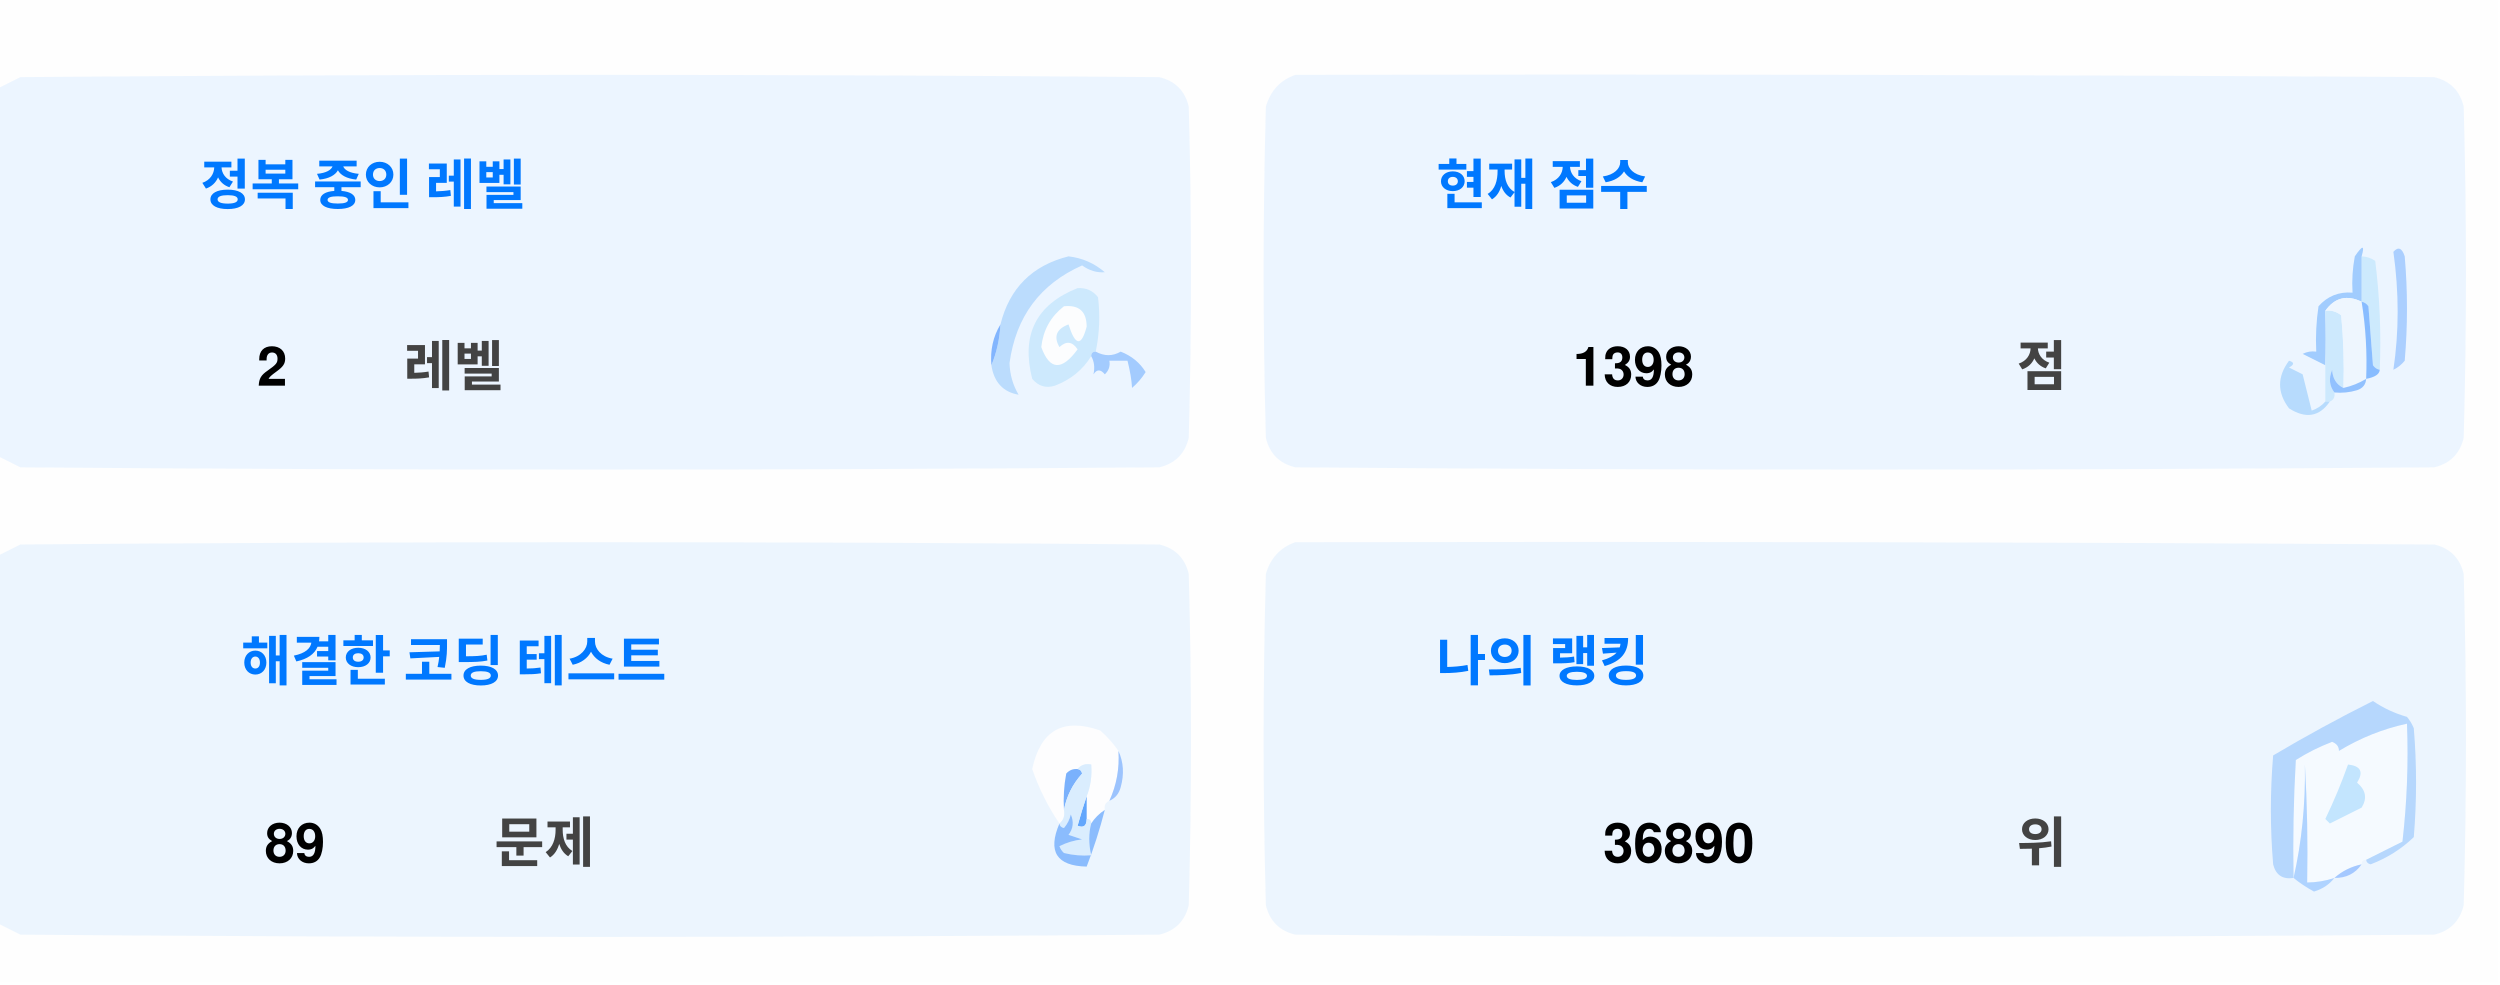
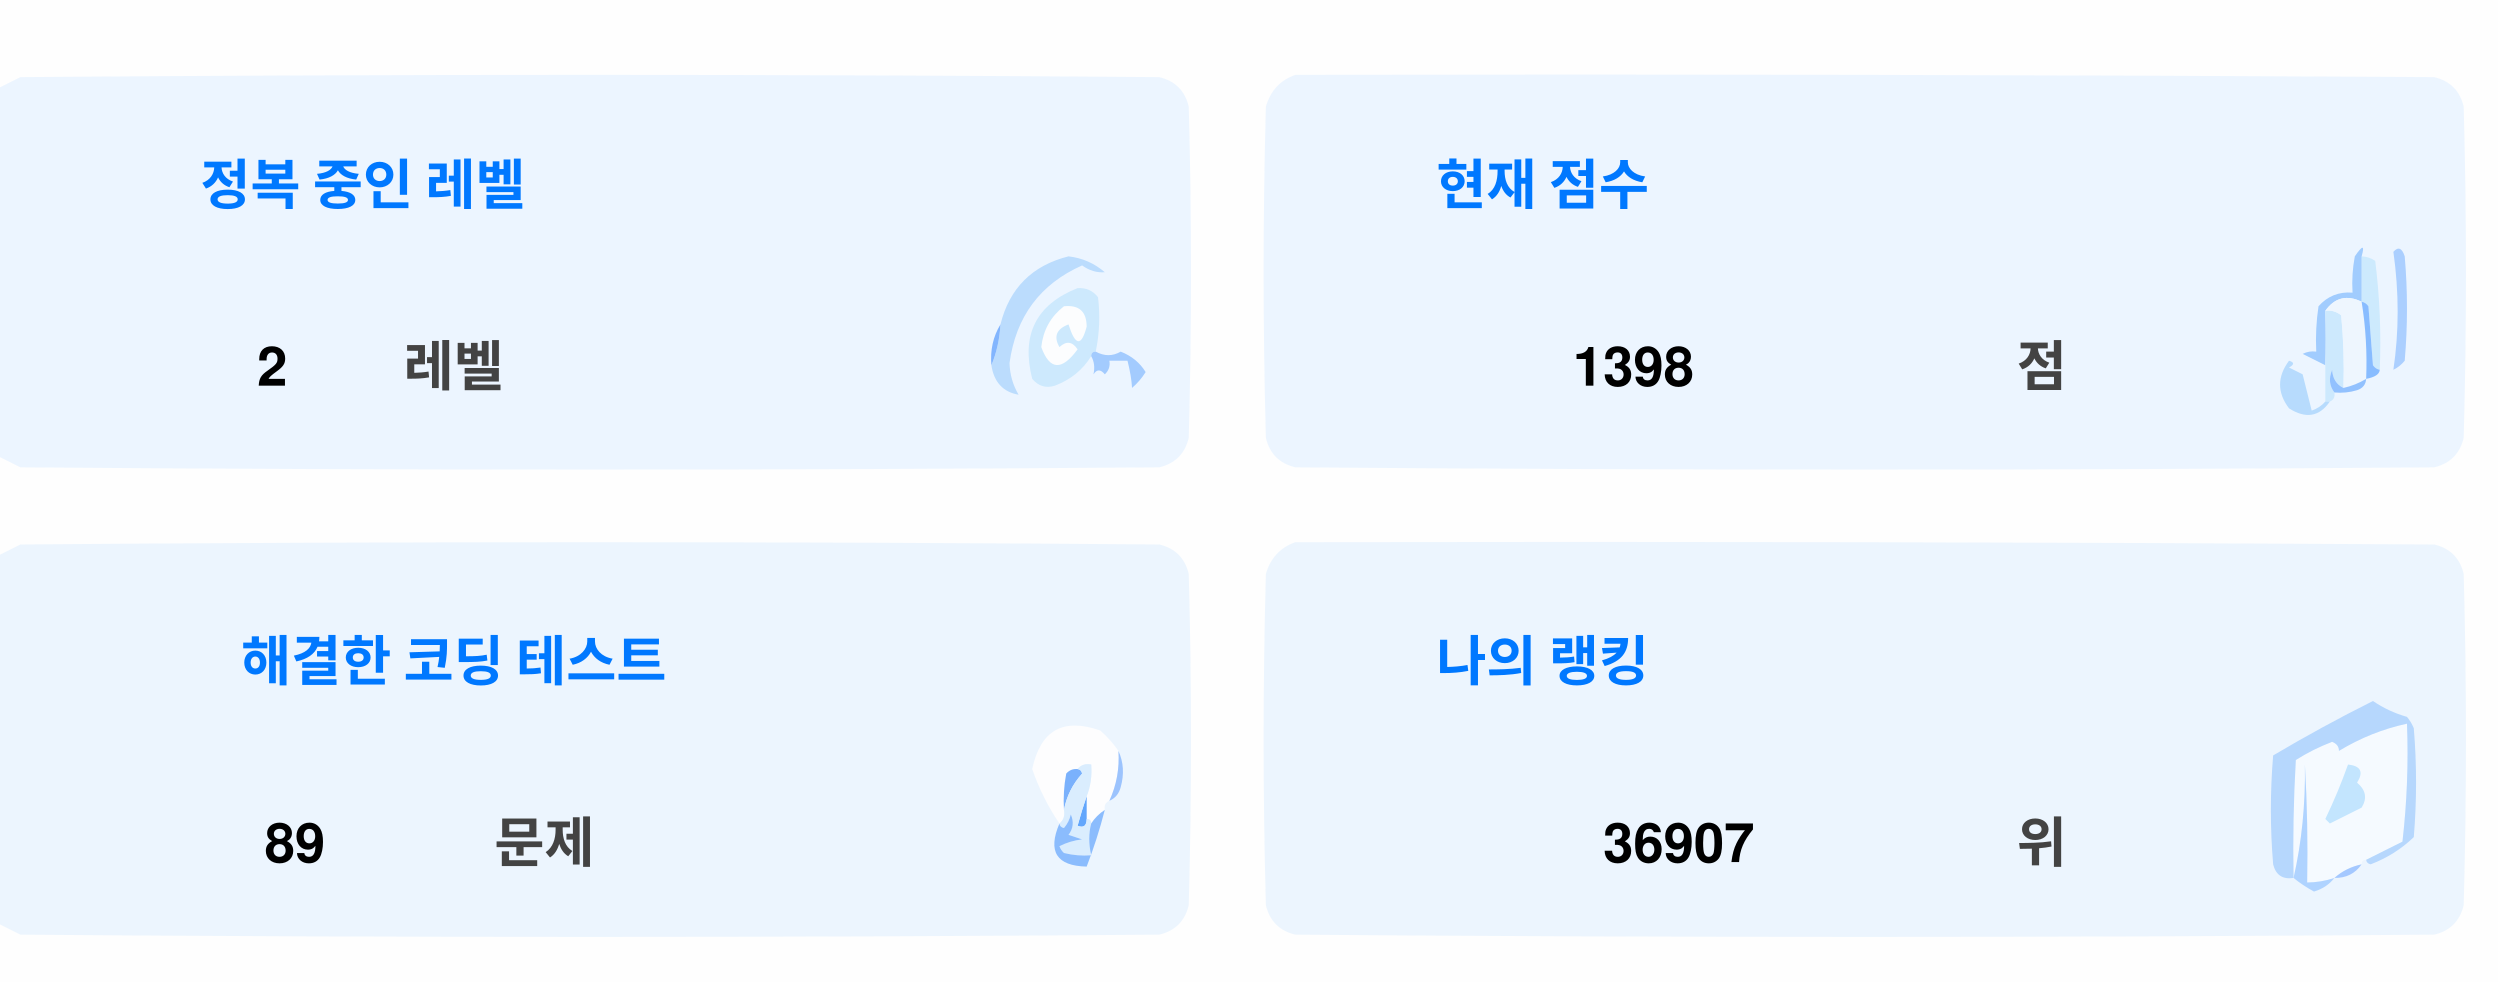
<svg xmlns="http://www.w3.org/2000/svg" version="1.1" width="551px" height="217px" style="shape-rendering:geometricPrecision; text-rendering:geometricPrecision; image-rendering:optimizeQuality; fill-rule:evenodd; clip-rule:evenodd">
  <style>.title {fill: #434343;font-size: 1rem;line-height: 1.5rem;font-weight: bold;font-family: -apple-system, BlinkMacSystemFont, Segoe UI, Helvetica, Arial, sans-serif, Apple Color Emoji, Segoe UI Emoji;}.desc {fill: #434343;font-size: 2.5rem;font-weight: bold;line-height: 1.5rem;font-family: -apple-system, BlinkMacSystemFont, Segoe UI, Helvetica, Arial, sans-serif, Apple Color Emoji, Segoe UI Emoji;}.desc-2 {fill: #434343;font-size: 1rem;font-weight: bold;line-height: 1.5rem;font-family: -apple-system, BlinkMacSystemFont, Segoe UI, Helvetica, Arial, sans-serif, Apple Color Emoji, Segoe UI Emoji;}.text, .desc {animation: twinkling 4s ease-in-out infinite;}@keyframes twinkling {40% { opacity: 1; }50% { opacity: 0.5; }60% { opacity: 1; }70% { opacity: 0.5; }80% { opacity: 1; }}</style>
  <g>
    <path style="opacity:1" fill="#fefefe" d="M -0.5,-0.5 C 183.167,-0.5 366.833,-0.5 550.5,-0.5C 550.5,71.833 550.5,144.167 550.5,216.5C 366.833,216.5 183.167,216.5 -0.5,216.5C -0.5,212.167 -0.5,207.833 -0.5,203.5C 1.14,204.32 2.807,205.153 4.5,206C 88.167,206.667 171.833,206.667 255.5,206C 259,205.167 261.167,203 262,199.5C 262.667,175.167 262.667,150.833 262,126.5C 261.167,123 259,120.833 255.5,120C 171.833,119.333 88.167,119.333 4.5,120C 2.807,120.847 1.14,121.68 -0.5,122.5C -0.5,115.167 -0.5,107.833 -0.5,100.5C 1.14,101.32 2.807,102.153 4.5,103C 88.167,103.667 171.833,103.667 255.5,103C 259,102.167 261.167,100 262,96.5C 262.667,72.167 262.667,47.833 262,23.5C 261.167,20 259,17.833 255.5,17C 171.833,16.333 88.167,16.333 4.5,17C 2.807,17.847 1.14,18.68 -0.5,19.5C -0.5,12.833 -0.5,6.167 -0.5,-0.5 Z" />
  </g>
  <g>
    <path style="opacity:1" fill="#ecf5ff" d="M -0.5,100.5 C -0.5,73.5 -0.5,46.5 -0.5,19.5C 1.14,18.68 2.807,17.847 4.5,17C 88.167,16.333 171.833,16.333 255.5,17C 259,17.833 261.167,20 262,23.5C 262.667,47.833 262.667,72.167 262,96.5C 261.167,100 259,102.167 255.5,103C 171.833,103.667 88.167,103.667 4.5,103C 2.807,102.153 1.14,101.32 -0.5,100.5 Z" />
  </g>
  <g>
    <path style="opacity:1" fill="#ecf5ff" d="M 285.5,16.5 C 369.167,16.333 452.834,16.5 536.5,17C 540,17.833 542.167,20 543,23.5C 543.667,47.833 543.667,72.167 543,96.5C 542.167,100 540,102.167 536.5,103C 452.833,103.667 369.167,103.667 285.5,103C 282,102.167 279.833,100 279,96.5C 278.333,72.167 278.333,47.833 279,23.5C 280.018,19.985 282.185,17.652 285.5,16.5 Z" />
  </g>
  <g>
    <path style="opacity:1" fill="#cdeafd" d="M 520.5,56.5 C 521.583,56.539 522.583,56.873 523.5,57.5C 524.498,65.472 524.831,73.472 524.5,81.5C 523.883,81.389 523.383,81.056 523,80.5C 522.667,76.167 522.333,71.833 522,67.5C 521.617,66.944 521.117,66.611 520.5,66.5C 520.5,63.167 520.5,59.833 520.5,56.5 Z" />
  </g>
  <g>
    <path style="opacity:1" fill="#abcfff" d="M 527.5,55.5 C 528.566,54.308 529.399,54.641 530,56.5C 530.667,64.167 530.667,71.833 530,79.5C 529.311,80.357 528.478,81.023 527.5,81.5C 528.758,73.08 528.758,64.414 527.5,55.5 Z" />
  </g>
  <g>
    <path style="opacity:1" fill="#bbdcfd" d="M 218.5,80.5 C 219.657,77.727 220.324,74.727 220.5,71.5C 222.49,63.51 227.49,58.51 235.5,56.5C 238.528,56.847 241.194,58.014 243.5,60C 241.744,60.141 240.078,59.641 238.5,58.5C 229.247,62.607 223.914,69.773 222.5,80C 222.565,82.526 223.232,84.859 224.5,87C 221.07,86.397 219.07,84.231 218.5,80.5 Z" />
  </g>
  <g>
    <path style="opacity:1" fill="#cde9fd" d="M 241.5,77.5 C 240.833,77.5 240.5,77.833 240.5,78.5C 238.628,81.529 235.961,83.695 232.5,85C 230.536,85.624 228.869,85.124 227.5,83.5C 225.021,73.791 228.354,67.124 237.5,63.5C 239.374,63.39 240.874,64.056 242,65.5C 242.497,69.524 242.331,73.524 241.5,77.5 Z" />
  </g>
  <g>
    <path style="opacity:1" fill="#fcfdfe" d="M 234.5,67.5 C 237.826,67.162 239.493,68.662 239.5,72C 238.334,76.434 237,76.267 235.5,71.5C 232.832,72.515 232.166,74.182 233.5,76.5C 235.017,75.089 236.351,75.256 237.5,77C 234.006,81.771 231.34,81.605 229.5,76.5C 229.904,72.771 231.571,69.771 234.5,67.5 Z" />
  </g>
  <g>
    <path style="opacity:1" fill="#a1ccfe" d="M 520.5,56.5 C 520.5,59.833 520.5,63.167 520.5,66.5C 517.238,64.922 514.572,65.589 512.5,68.5C 512.617,72.81 512.617,76.81 512.5,80.5C 510.86,79.68 509.193,78.847 507.5,78C 508.448,77.517 509.448,77.35 510.5,77.5C 510.335,74.15 510.502,70.817 511,67.5C 512.995,65.253 515.495,64.253 518.5,64.5C 518.336,61.813 518.503,59.146 519,56.5C 520.731,53.969 521.231,53.969 520.5,56.5 Z" />
  </g>
  <g>
    <path style="opacity:1" fill="#cde9fd" d="M 512.5,68.5 C 513.822,68.33 514.989,68.663 516,69.5C 516.499,74.823 516.666,80.156 516.5,85.5C 514.955,84.77 514.122,83.437 514,81.5C 513.22,83.387 513.387,85.054 514.5,86.5C 514.672,87.492 514.338,88.158 513.5,88.5C 513.167,88.5 512.833,88.5 512.5,88.5C 512.5,85.833 512.5,83.167 512.5,80.5C 512.617,76.81 512.617,72.81 512.5,68.5 Z" />
  </g>
  <g>
    <path style="opacity:1" fill="#eef6fe" d="M 520.5,66.5 C 521.407,72.106 521.74,77.773 521.5,83.5C 519.95,84.441 518.284,85.108 516.5,85.5C 516.666,80.156 516.499,74.823 516,69.5C 514.989,68.663 513.822,68.33 512.5,68.5C 514.572,65.589 517.238,64.922 520.5,66.5 Z" />
  </g>
  <g>
    <path style="opacity:1" fill="#88bcff" d="M 520.5,66.5 C 521.117,66.611 521.617,66.944 522,67.5C 522.333,71.833 522.667,76.167 523,80.5C 523.383,81.056 523.883,81.389 524.5,81.5C 524.445,82.469 523.445,83.136 521.5,83.5C 521.74,77.773 521.407,72.106 520.5,66.5 Z" />
  </g>
  <g>
    <path style="opacity:1" fill="#82b5fe" d="M 220.5,71.5 C 220.324,74.727 219.657,77.727 218.5,80.5C 218.215,77.171 218.882,74.171 220.5,71.5 Z" />
  </g>
  <g>
    <path style="opacity:1" fill="#a3cbfe" d="M 240.5,78.5 C 240.5,77.833 240.833,77.5 241.5,77.5C 243.391,78.536 245.224,78.536 247,77.5C 249.391,78.429 251.225,79.929 252.5,82C 251.681,83.319 250.681,84.486 249.5,85.5C 249.409,83.777 249.075,81.777 248.5,79.5C 247.167,79.5 245.833,79.5 244.5,79.5C 244.719,80.675 244.386,81.675 243.5,82.5C 242.575,81.359 241.741,81.359 241,82.5C 241.331,80.981 241.164,79.648 240.5,78.5 Z" />
  </g>
  <g>
    <path style="opacity:1" fill="#b7dbfd" d="M 512.5,88.5 C 512.833,88.5 513.167,88.5 513.5,88.5C 511.199,91.857 508.199,92.357 504.5,90C 501.872,86.535 501.872,83.035 504.5,79.5C 505.696,79.846 505.696,80.346 504.5,81C 505.5,81.5 506.5,82 507.5,82.5C 508.167,85.167 508.833,87.833 509.5,90.5C 510.739,90.058 511.739,89.391 512.5,88.5 Z" />
  </g>
  <g>
    <path style="opacity:1" fill="#92c1fe" d="M 516.5,85.5 C 518.284,85.108 519.95,84.441 521.5,83.5C 521.423,84.75 520.756,85.583 519.5,86C 517.866,86.493 516.199,86.66 514.5,86.5C 513.387,85.054 513.22,83.387 514,81.5C 514.122,83.437 514.955,84.77 516.5,85.5 Z" />
  </g>
  <g>
    <path style="opacity:1" fill="#ecf5fe" d="M -0.5,203.5 C -0.5,176.5 -0.5,149.5 -0.5,122.5C 1.14,121.68 2.807,120.847 4.5,120C 88.167,119.333 171.833,119.333 255.5,120C 259,120.833 261.167,123 262,126.5C 262.667,150.833 262.667,175.167 262,199.5C 261.167,203 259,205.167 255.5,206C 171.833,206.667 88.167,206.667 4.5,206C 2.807,205.153 1.14,204.32 -0.5,203.5 Z" />
  </g>
  <g>
    <path style="opacity:1" fill="#ecf5fe" d="M 285.5,119.5 C 369.167,119.333 452.834,119.5 536.5,120C 540,120.833 542.167,123 543,126.5C 543.667,150.833 543.667,175.167 543,199.5C 542.167,203 540,205.167 536.5,206C 452.833,206.667 369.167,206.667 285.5,206C 282,205.167 279.833,203 279,199.5C 278.333,175.167 278.333,150.833 279,126.5C 280.018,122.985 282.185,120.652 285.5,119.5 Z" />
  </g>
  <g>
    <path style="opacity:1" fill="#fdfdfe" d="M 246.5,165.5 C 246.758,169.367 246.092,173.034 244.5,176.5C 243.662,176.842 243.328,177.508 243.5,178.5C 242.272,179.306 241.272,180.306 240.5,181.5C 240.5,180.833 240.167,180.5 239.5,180.5C 239.5,178.833 239.5,177.167 239.5,175.5C 240.369,173.283 240.702,170.95 240.5,168.5C 239.209,168.263 238.209,168.596 237.5,169.5C 236.504,169.414 235.671,169.748 235,170.5C 234.503,173.146 234.336,175.813 234.5,178.5C 234.737,179.791 234.404,180.791 233.5,181.5C 230.986,177.806 228.986,173.806 227.5,169.5C 229.309,160.957 234.309,158.124 242.5,161C 244.07,162.397 245.404,163.897 246.5,165.5 Z" />
  </g>
  <g>
    <path style="opacity:1" fill="#f5faff" d="M 521.5,189.5 C 520.833,189.5 520.5,189.833 520.5,190.5C 518.181,190.992 516.181,191.992 514.5,193.5C 512.565,194.15 510.565,194.483 508.5,194.5C 508.666,185.827 508.5,177.16 508,168.5C 508.141,177.227 507.308,185.56 505.5,193.5C 505.334,184.827 505.5,176.16 506,167.5C 508.527,165.903 511.194,164.57 514,163.5C 515.011,163.892 515.511,164.559 515.5,165.5C 520.21,162.641 525.21,160.641 530.5,159.5C 530.831,168.192 530.498,176.859 529.5,185.5C 526.807,186.847 524.14,188.18 521.5,189.5 Z" />
  </g>
  <g>
    <path style="opacity:1" fill="#b6d7fd" d="M 521.5,189.5 C 524.14,188.18 526.807,186.847 529.5,185.5C 530.498,176.859 530.831,168.192 530.5,159.5C 525.21,160.641 520.21,162.641 515.5,165.5C 515.511,164.559 515.011,163.892 514,163.5C 511.194,164.57 508.527,165.903 506,167.5C 505.5,176.16 505.334,184.827 505.5,193.5C 503.089,193.863 501.589,192.863 501,190.5C 500.333,182.5 500.333,174.5 501,166.5C 508.173,162.246 515.507,158.246 523,154.5C 525.304,156.068 527.804,157.235 530.5,158C 531.126,158.75 531.626,159.584 532,160.5C 532.667,168.5 532.667,176.5 532,184.5C 529.292,187.111 526.125,189.111 522.5,190.5C 521.893,190.376 521.56,190.043 521.5,189.5 Z" />
  </g>
  <g>
    <path style="opacity:1" fill="#c3e5fe" d="M 517.5,168.5 C 520.317,168.801 520.984,170.134 519.5,172.5C 521.439,174.122 521.772,175.956 520.5,178C 518.167,179.167 515.833,180.333 513.5,181.5C 513.167,181.167 512.833,180.833 512.5,180.5C 514.414,176.515 516.081,172.515 517.5,168.5 Z" />
  </g>
  <g>
    <path style="opacity:1" fill="#7ab1fc" d="M 237.5,169.5 C 238.043,169.56 238.376,169.893 238.5,170.5C 236.395,172.836 235.062,175.503 234.5,178.5C 234.336,175.813 234.503,173.146 235,170.5C 235.671,169.748 236.504,169.414 237.5,169.5 Z" />
  </g>
  <g>
    <path style="opacity:1" fill="#afd3ff" d="M 514.5,193.5 C 513.378,194.947 511.878,195.947 510,196.5C 508.348,195.601 506.848,194.601 505.5,193.5C 507.308,185.56 508.141,177.227 508,168.5C 508.5,177.16 508.666,185.827 508.5,194.5C 510.565,194.483 512.565,194.15 514.5,193.5 Z" />
  </g>
  <g>
    <path style="opacity:1" fill="#9cc3fd" d="M 246.5,165.5 C 247.634,167.966 247.801,170.633 247,173.5C 246.623,174.942 245.79,175.942 244.5,176.5C 246.092,173.034 246.758,169.367 246.5,165.5 Z" />
  </g>
  <g>
    <path style="opacity:1" fill="#62a6fc" d="M 239.5,175.5 C 239.5,177.167 239.5,178.833 239.5,180.5C 239.483,182.028 238.816,182.528 237.5,182C 238.117,179.723 238.784,177.556 239.5,175.5 Z" />
  </g>
  <g>
    <path style="opacity:1" fill="#daedfe" d="M 237.5,169.5 C 238.209,168.596 239.209,168.263 240.5,168.5C 240.702,170.95 240.369,173.283 239.5,175.5C 238.784,177.556 238.117,179.723 237.5,182C 238.816,182.528 239.483,182.028 239.5,180.5C 240.167,180.5 240.5,180.833 240.5,181.5C 239.918,183.669 239.918,186.002 240.5,188.5C 238.473,188.662 236.473,188.495 234.5,188C 234.043,187.586 233.709,187.086 233.5,186.5C 235.078,185.702 236.744,185.202 238.5,185C 237.5,184.667 236.5,184.333 235.5,184C 236.554,182.612 236.72,181.112 236,179.5C 235.751,180.624 235.251,181.624 234.5,182.5C 233.893,182.376 233.56,182.043 233.5,181.5C 234.404,180.791 234.737,179.791 234.5,178.5C 235.062,175.503 236.395,172.836 238.5,170.5C 238.376,169.893 238.043,169.56 237.5,169.5 Z" />
  </g>
  <g>
    <path style="opacity:1" fill="#8bbcfd" d="M 243.5,178.5 C 242.395,182.803 241.062,186.969 239.5,191C 232.857,190.847 230.857,187.68 233.5,181.5C 233.56,182.043 233.893,182.376 234.5,182.5C 235.251,181.624 235.751,180.624 236,179.5C 236.72,181.112 236.554,182.612 235.5,184C 236.5,184.333 237.5,184.667 238.5,185C 236.744,185.202 235.078,185.702 233.5,186.5C 233.709,187.086 234.043,187.586 234.5,188C 236.473,188.495 238.473,188.662 240.5,188.5C 239.918,186.002 239.918,183.669 240.5,181.5C 241.272,180.306 242.272,179.306 243.5,178.5 Z" />
  </g>
  <g>
    <path style="opacity:1" fill="#a4c8ff" d="M 520.5,190.5 C 519.089,192.539 517.089,193.539 514.5,193.5C 516.181,191.992 518.181,190.992 520.5,190.5 Z" />
  </g>
  <text text-anchor="middle" x="80" y="45" class="title" style="fill:#0078ff;" stroke="#none" stroke-width="1">정복 중인 레벨</text>
  <text text-anchor="middle" x="60" y="85" class="desc" style="fill:#000000;" stroke="#none" stroke-width="1">2</text>
  <text text-anchor="middle" x="100" y="85" class="desc-2" style="fill:#434343;" stroke="#none" stroke-width="1">레벨</text>
  <text text-anchor="middle" x="340" y="45" class="title" style="fill:#0078ff;" stroke="#none" stroke-width="1">현재 점수</text>
  <text text-anchor="middle" x="360" y="85" class="desc" style="fill:#000000;" stroke="#none" stroke-width="1">1398</text>
  <text text-anchor="middle" x="450" y="85" class="desc-2" style="fill:#434343;" stroke="#none" stroke-width="1">점</text>
  <text text-anchor="middle" x="100" y="150" class="title" style="fill:#0078ff;" stroke="#none" stroke-width="1">해결한 코딩 테스트</text>
  <text text-anchor="middle" x="65" y="190" class="desc" style="fill:#000000;" stroke="#none" stroke-width="1">89</text>
  <text text-anchor="middle" x="120" y="190" class="desc-2" style="fill:#434343;" stroke="#none" stroke-width="1">문제</text>
  <text text-anchor="middle" x="340" y="150" class="title" style="fill:#0078ff;" stroke="#none" stroke-width="1">나의 랭킹</text>
-   <text text-anchor="middle" x="370" y="190" class="desc" style="fill:#000000;" stroke="#none" stroke-width="1">36890</text>
+   <text text-anchor="middle" x="370" y="190" class="desc" style="fill:#000000;" stroke="#none" stroke-width="1">36907</text>
  <text text-anchor="middle" x="450" y="190" class="desc-2" style="fill:#434343;" stroke="#none" stroke-width="1">위</text>
</svg>
